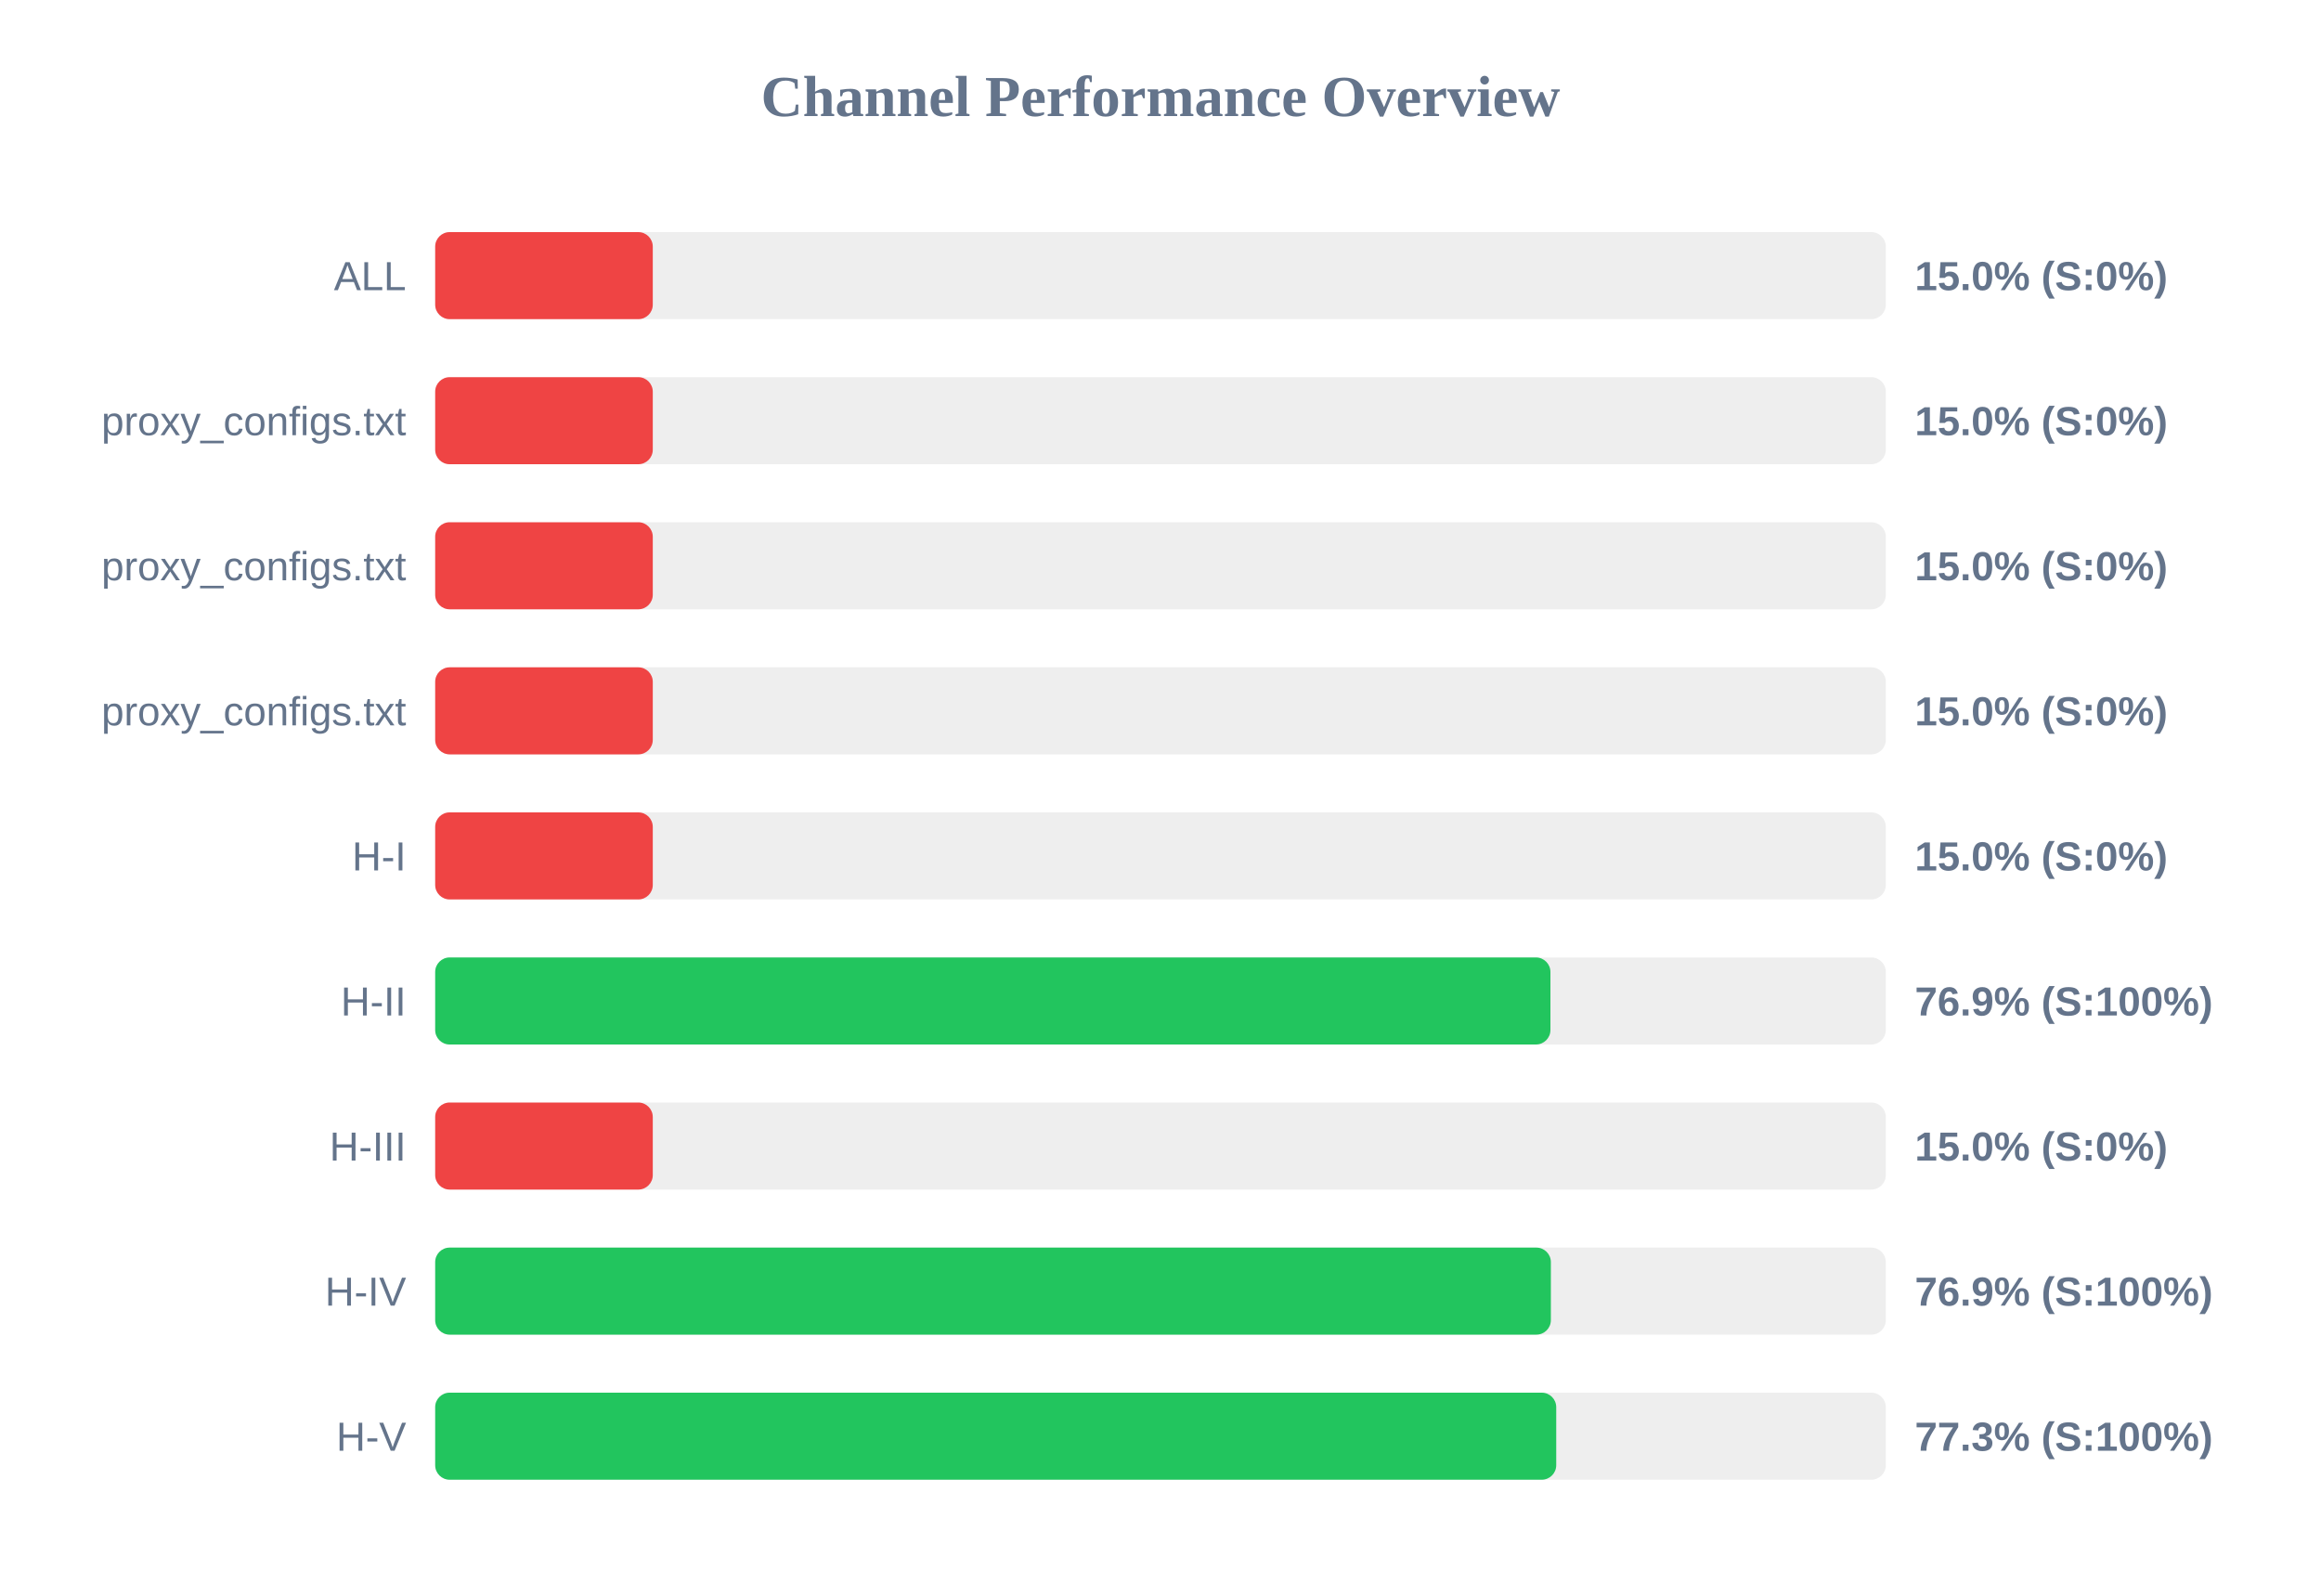
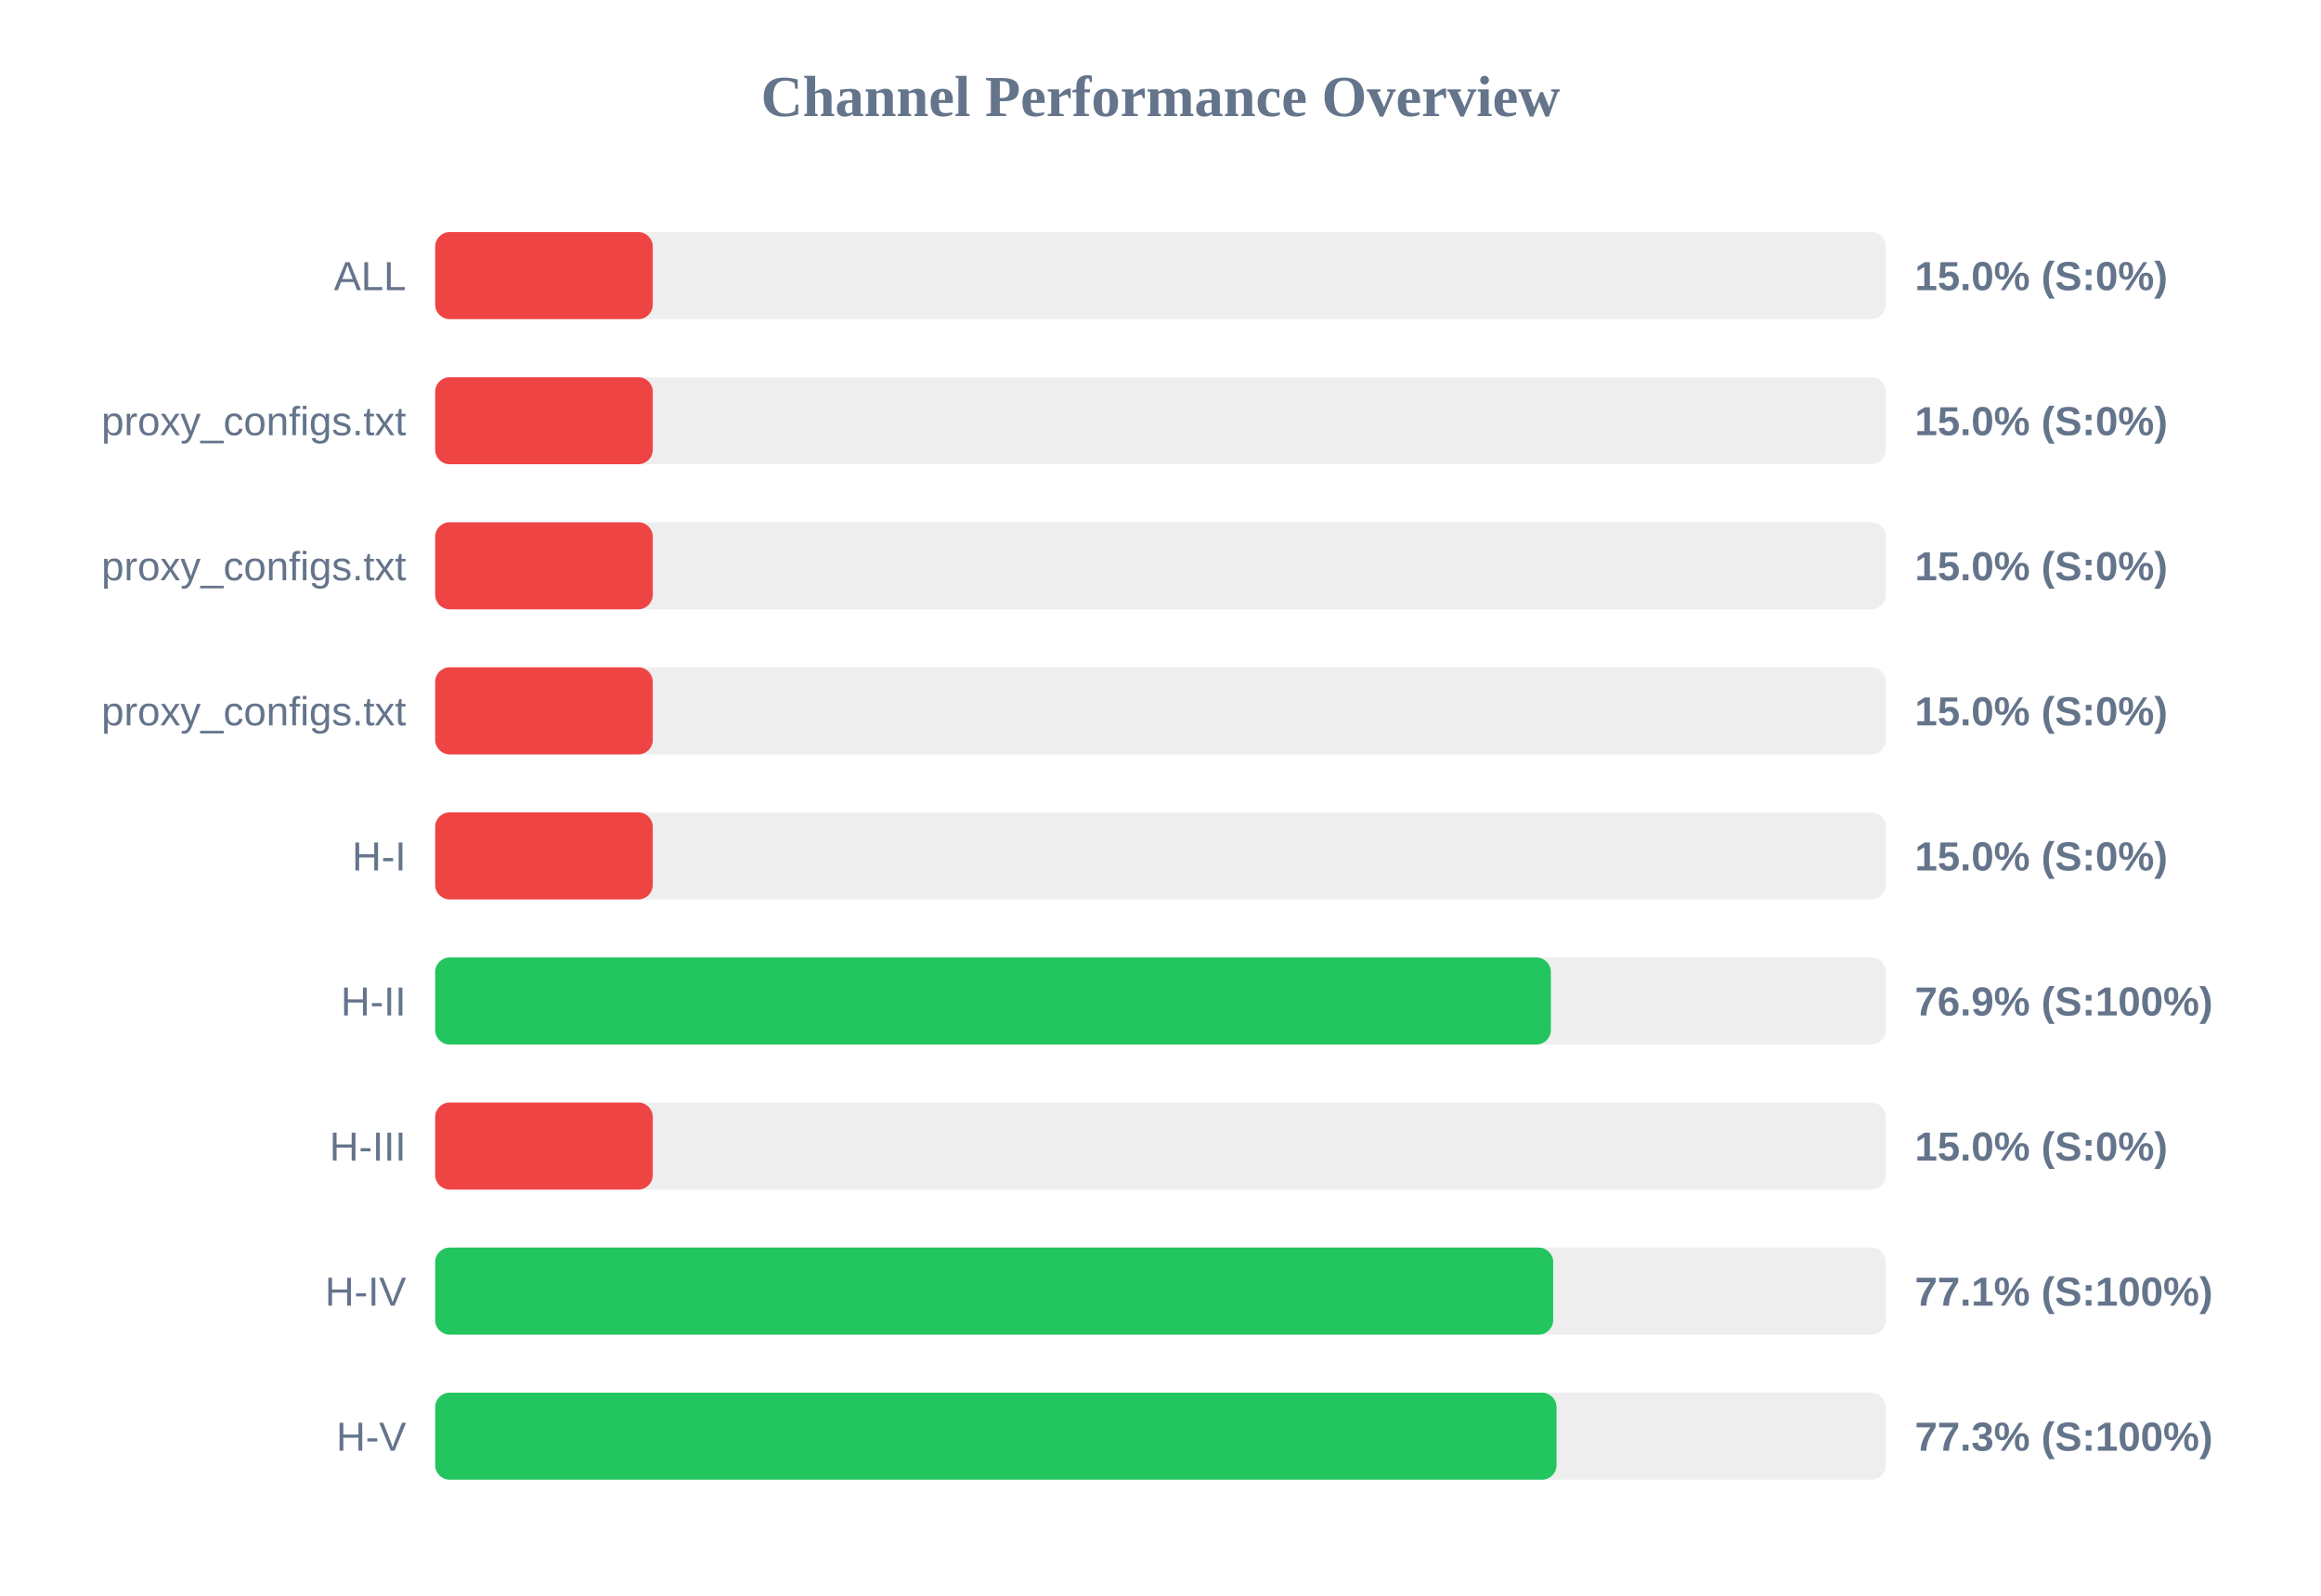
<svg xmlns="http://www.w3.org/2000/svg" width="800" height="550" version="1.1">
  <style>
        .row { font: 14px Arial; fill: #64748b; }
        .score { font: bold 14px Arial; fill: #64748b; }
    </style>
  <text x="400" y="40" text-anchor="middle" font-size="20px" font-weight="bold" fill="#64748b">Channel Performance Overview</text>
  <rect x="150" y="80" width="500" height="30" fill="#eee" rx="5" />
  <rect x="150" y="80" width="75.0" height="30" fill="#ef4444" rx="5" />
  <text x="140" y="100" text-anchor="end" class="row">ALL</text>
  <text x="660" y="100" text-anchor="start" class="score">15.0% (S:0%)</text>
  <rect x="150" y="130" width="500" height="30" fill="#eee" rx="5" />
  <rect x="150" y="130" width="75.0" height="30" fill="#ef4444" rx="5" />
  <text x="140" y="150" text-anchor="end" class="row">proxy_configs.txt</text>
  <text x="660" y="150" text-anchor="start" class="score">15.0% (S:0%)</text>
  <rect x="150" y="180" width="500" height="30" fill="#eee" rx="5" />
  <rect x="150" y="180" width="75.0" height="30" fill="#ef4444" rx="5" />
  <text x="140" y="200" text-anchor="end" class="row">proxy_configs.txt</text>
  <text x="660" y="200" text-anchor="start" class="score">15.0% (S:0%)</text>
  <rect x="150" y="230" width="500" height="30" fill="#eee" rx="5" />
  <rect x="150" y="230" width="75.0" height="30" fill="#ef4444" rx="5" />
  <text x="140" y="250" text-anchor="end" class="row">proxy_configs.txt</text>
  <text x="660" y="250" text-anchor="start" class="score">15.0% (S:0%)</text>
  <rect x="150" y="280" width="500" height="30" fill="#eee" rx="5" />
  <rect x="150" y="280" width="75.0" height="30" fill="#ef4444" rx="5" />
  <text x="140" y="300" text-anchor="end" class="row">H-I</text>
  <text x="660" y="300" text-anchor="start" class="score">15.0% (S:0%)</text>
  <rect x="150" y="330" width="500" height="30" fill="#eee" rx="5" />
-   <rect x="150" y="330" width="384.4" height="30" fill="#22c55e" rx="5" />
+   <rect x="150" y="330" width="384.55" height="30" fill="#22c55e" rx="5" />
  <text x="140" y="350" text-anchor="end" class="row">H-II</text>
  <text x="660" y="350" text-anchor="start" class="score">76.9% (S:100%)</text>
  <rect x="150" y="380" width="500" height="30" fill="#eee" rx="5" />
  <rect x="150" y="380" width="75.0" height="30" fill="#ef4444" rx="5" />
  <text x="140" y="400" text-anchor="end" class="row">H-III</text>
  <text x="660" y="400" text-anchor="start" class="score">15.0% (S:0%)</text>
  <rect x="150" y="430" width="500" height="30" fill="#eee" rx="5" />
-   <rect x="150" y="430" width="384.55" height="30" fill="#22c55e" rx="5" />
+   <rect x="150" y="430" width="385.35" height="30" fill="#22c55e" rx="5" />
  <text x="140" y="450" text-anchor="end" class="row">H-IV</text>
-   <text x="660" y="450" text-anchor="start" class="score">76.9% (S:100%)</text>
+   <text x="660" y="450" text-anchor="start" class="score">77.1% (S:100%)</text>
  <rect x="150" y="480" width="500" height="30" fill="#eee" rx="5" />
-   <rect x="150" y="480" width="386.4" height="30" fill="#22c55e" rx="5" />
+   <rect x="150" y="480" width="386.5" height="30" fill="#22c55e" rx="5" />
  <text x="140" y="500" text-anchor="end" class="row">H-V</text>
  <text x="660" y="500" text-anchor="start" class="score">77.3% (S:100%)</text>
</svg>
